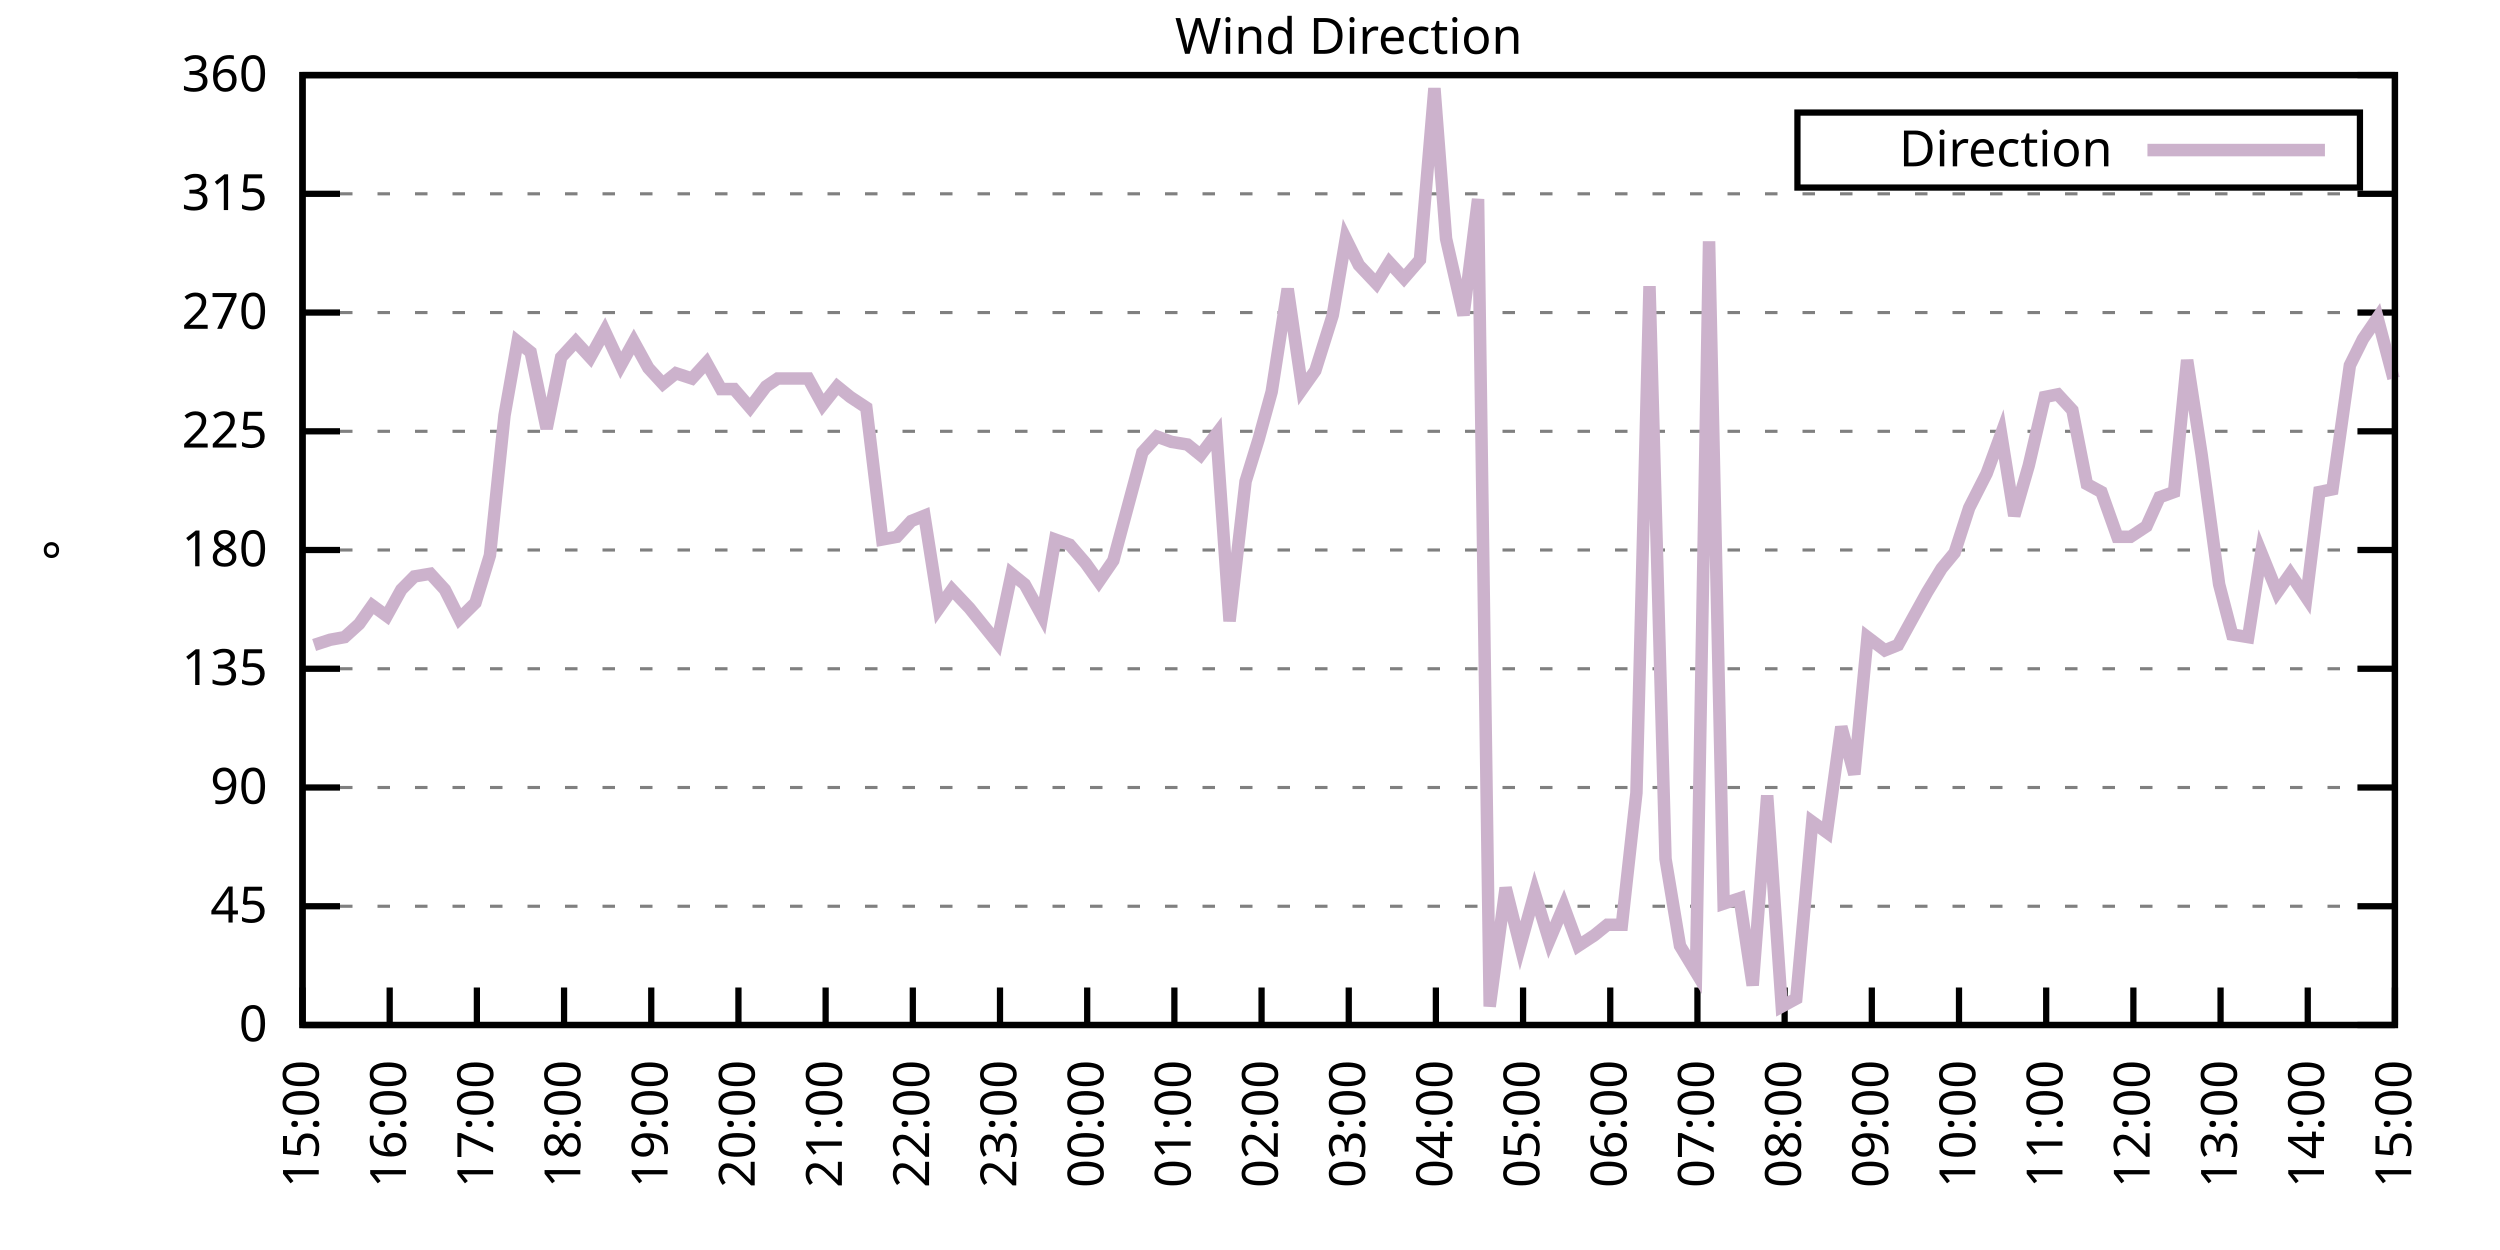
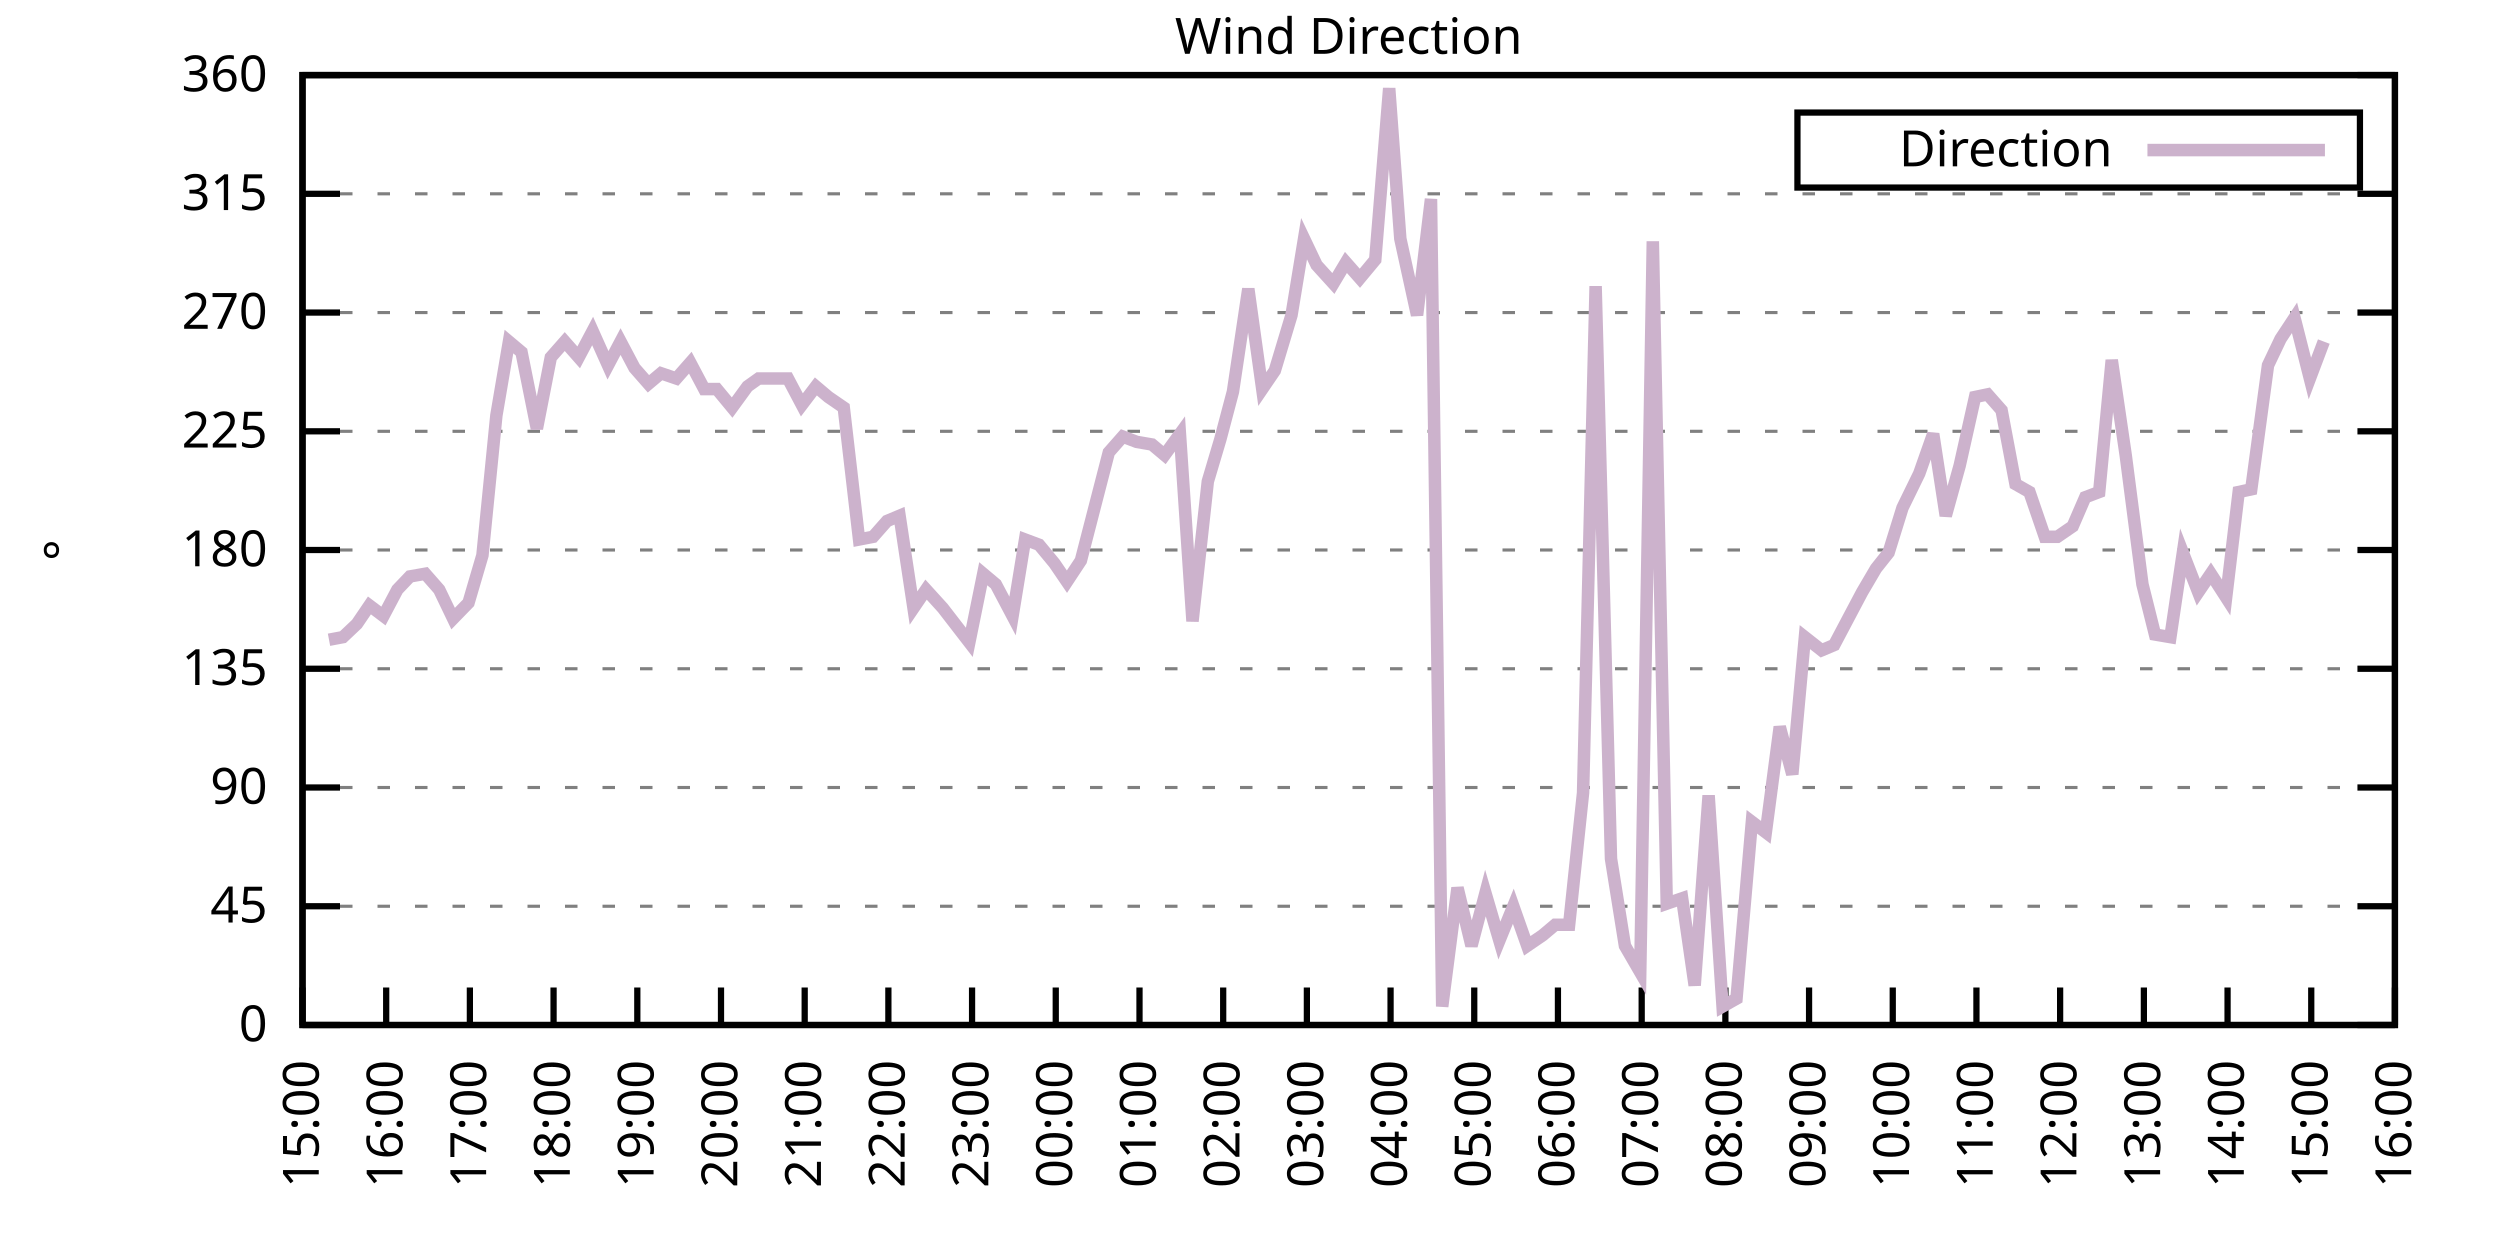
<svg xmlns="http://www.w3.org/2000/svg" xmlns:xlink="http://www.w3.org/1999/xlink" width="400" height="200" viewBox="0 0 400 200">
  <g id="gnuplot_canvas">
    <rect x="0" y="0" width="400" height="200" fill="none" />
    <defs>
      <circle id="gpDot" r="0.5" stroke-width="0.5" stroke="currentColor" />
      <path id="gpPt0" stroke-width="0.333" stroke="currentColor" d="M-1,0 h2 M0,-1 v2" />
      <path id="gpPt1" stroke-width="0.333" stroke="currentColor" d="M-1,-1 L1,1 M1,-1 L-1,1" />
      <path id="gpPt2" stroke-width="0.333" stroke="currentColor" d="M-1,0 L1,0 M0,-1 L0,1 M-1,-1 L1,1 M-1,1 L1,-1" />
      <rect id="gpPt3" stroke-width="0.333" stroke="currentColor" x="-1" y="-1" width="2" height="2" />
      <rect id="gpPt4" stroke-width="0.333" stroke="currentColor" fill="currentColor" x="-1" y="-1" width="2" height="2" />
      <circle id="gpPt5" stroke-width="0.333" stroke="currentColor" cx="0" cy="0" r="1" />
      <use xlink:href="#gpPt5" id="gpPt6" fill="currentColor" stroke="none" />
      <path id="gpPt7" stroke-width="0.333" stroke="currentColor" d="M0,-1.33 L-1.33,0.67 L1.33,0.67 z" />
      <use xlink:href="#gpPt7" id="gpPt8" fill="currentColor" stroke="none" />
      <use xlink:href="#gpPt7" id="gpPt9" stroke="currentColor" transform="rotate(180)" />
      <use xlink:href="#gpPt9" id="gpPt10" fill="currentColor" stroke="none" />
      <use xlink:href="#gpPt3" id="gpPt11" stroke="currentColor" transform="rotate(45)" />
      <use xlink:href="#gpPt11" id="gpPt12" fill="currentColor" stroke="none" />
      <path id="gpPt13" stroke-width="0.333" stroke="currentColor" d="M0,1.330 L1.265,0.411 L0.782,-1.067 L-0.782,-1.076 L-1.265,0.411 z" />
      <use xlink:href="#gpPt13" id="gpPt14" fill="currentColor" stroke="none" />
      <filter id="textbox" filterUnits="objectBoundingBox" x="0" y="0" height="1" width="1">
        <feFlood flood-color="white" flood-opacity="1" result="bgnd" />
        <feComposite in="SourceGraphic" in2="bgnd" operator="atop" />
      </filter>
      <filter id="greybox" filterUnits="objectBoundingBox" x="0" y="0" height="1" width="1">
        <feFlood flood-color="lightgrey" flood-opacity="1" result="grey" />
        <feComposite in="SourceGraphic" in2="grey" operator="atop" />
      </filter>
    </defs>
    <g fill="none" color="white" stroke="currentColor" stroke-width="1.00" stroke-linecap="butt" stroke-linejoin="miter">
</g>
    <g fill="none" color="black" stroke="currentColor" stroke-width="1.00" stroke-linecap="butt" stroke-linejoin="miter">
      <g stroke="none" shape-rendering="crispEdges">
        <polygon fill="rgb(255, 255, 255)" points="48.40,164.00 383.18,164.00 383.18,12.02 48.40,12.02 " />
      </g>
    </g>
    <g fill="none" color="black" stroke="currentColor" stroke-width="1.00" stroke-linecap="butt" stroke-linejoin="miter">
</g>
    <g fill="none" color="black" stroke="black" stroke-width="0.50" stroke-linecap="butt" stroke-linejoin="miter">
</g>
    <g fill="none" color="gray" stroke="currentColor" stroke-width="0.50" stroke-linecap="butt" stroke-linejoin="miter">
      <path stroke="gray" stroke-dasharray="2,4" class="gridline" d="M48.40,164.00 L383.19,164.00  " />
    </g>
    <g fill="none" color="gray" stroke="gray" stroke-width="1.00" stroke-linecap="butt" stroke-linejoin="miter">
</g>
    <g fill="none" color="black" stroke="currentColor" stroke-width="1.00" stroke-linecap="butt" stroke-linejoin="miter">
      <path stroke="black" d="M48.40,164.00 L54.40,164.00 M383.19,164.00 L377.19,164.00  " />
      <g transform="translate(42.80,166.60)" stroke="none" fill="black" font-family="Sans" font-size="8.00" text-anchor="end">
        <text>
          <tspan font-family="Sans"> 0</tspan>
        </text>
      </g>
    </g>
    <g fill="none" color="black" stroke="currentColor" stroke-width="1.00" stroke-linecap="butt" stroke-linejoin="miter">
</g>
    <g fill="none" color="black" stroke="black" stroke-width="0.50" stroke-linecap="butt" stroke-linejoin="miter">
</g>
    <g fill="none" color="gray" stroke="currentColor" stroke-width="0.50" stroke-linecap="butt" stroke-linejoin="miter">
      <path stroke="gray" stroke-dasharray="2,4" class="gridline" d="M48.40,145.00 L383.19,145.00  " />
    </g>
    <g fill="none" color="gray" stroke="gray" stroke-width="1.00" stroke-linecap="butt" stroke-linejoin="miter">
</g>
    <g fill="none" color="black" stroke="currentColor" stroke-width="1.00" stroke-linecap="butt" stroke-linejoin="miter">
      <path stroke="black" d="M48.40,145.00 L54.40,145.00 M383.19,145.00 L377.19,145.00  " />
      <g transform="translate(42.80,147.60)" stroke="none" fill="black" font-family="Sans" font-size="8.00" text-anchor="end">
        <text>
          <tspan font-family="Sans"> 45</tspan>
        </text>
      </g>
    </g>
    <g fill="none" color="black" stroke="currentColor" stroke-width="1.00" stroke-linecap="butt" stroke-linejoin="miter">
</g>
    <g fill="none" color="black" stroke="black" stroke-width="0.50" stroke-linecap="butt" stroke-linejoin="miter">
</g>
    <g fill="none" color="gray" stroke="currentColor" stroke-width="0.50" stroke-linecap="butt" stroke-linejoin="miter">
      <path stroke="gray" stroke-dasharray="2,4" class="gridline" d="M48.40,126.00 L383.19,126.00  " />
    </g>
    <g fill="none" color="gray" stroke="gray" stroke-width="1.00" stroke-linecap="butt" stroke-linejoin="miter">
</g>
    <g fill="none" color="black" stroke="currentColor" stroke-width="1.00" stroke-linecap="butt" stroke-linejoin="miter">
      <path stroke="black" d="M48.40,126.00 L54.40,126.00 M383.19,126.00 L377.19,126.00  " />
      <g transform="translate(42.80,128.60)" stroke="none" fill="black" font-family="Sans" font-size="8.00" text-anchor="end">
        <text>
          <tspan font-family="Sans"> 90</tspan>
        </text>
      </g>
    </g>
    <g fill="none" color="black" stroke="currentColor" stroke-width="1.00" stroke-linecap="butt" stroke-linejoin="miter">
</g>
    <g fill="none" color="black" stroke="black" stroke-width="0.50" stroke-linecap="butt" stroke-linejoin="miter">
</g>
    <g fill="none" color="gray" stroke="currentColor" stroke-width="0.50" stroke-linecap="butt" stroke-linejoin="miter">
      <path stroke="gray" stroke-dasharray="2,4" class="gridline" d="M48.40,107.00 L383.19,107.00  " />
    </g>
    <g fill="none" color="gray" stroke="gray" stroke-width="1.00" stroke-linecap="butt" stroke-linejoin="miter">
</g>
    <g fill="none" color="black" stroke="currentColor" stroke-width="1.00" stroke-linecap="butt" stroke-linejoin="miter">
      <path stroke="black" d="M48.40,107.00 L54.40,107.00 M383.19,107.00 L377.19,107.00  " />
      <g transform="translate(42.80,109.60)" stroke="none" fill="black" font-family="Sans" font-size="8.00" text-anchor="end">
        <text>
          <tspan font-family="Sans"> 135</tspan>
        </text>
      </g>
    </g>
    <g fill="none" color="black" stroke="currentColor" stroke-width="1.00" stroke-linecap="butt" stroke-linejoin="miter">
</g>
    <g fill="none" color="black" stroke="black" stroke-width="0.50" stroke-linecap="butt" stroke-linejoin="miter">
</g>
    <g fill="none" color="gray" stroke="currentColor" stroke-width="0.50" stroke-linecap="butt" stroke-linejoin="miter">
      <path stroke="gray" stroke-dasharray="2,4" class="gridline" d="M48.40,88.00 L383.19,88.00  " />
    </g>
    <g fill="none" color="gray" stroke="gray" stroke-width="1.00" stroke-linecap="butt" stroke-linejoin="miter">
</g>
    <g fill="none" color="black" stroke="currentColor" stroke-width="1.00" stroke-linecap="butt" stroke-linejoin="miter">
      <path stroke="black" d="M48.40,88.00 L54.40,88.00 M383.19,88.00 L377.19,88.00  " />
      <g transform="translate(42.80,90.60)" stroke="none" fill="black" font-family="Sans" font-size="8.00" text-anchor="end">
        <text>
          <tspan font-family="Sans"> 180</tspan>
        </text>
      </g>
    </g>
    <g fill="none" color="black" stroke="currentColor" stroke-width="1.00" stroke-linecap="butt" stroke-linejoin="miter">
</g>
    <g fill="none" color="black" stroke="black" stroke-width="0.50" stroke-linecap="butt" stroke-linejoin="miter">
</g>
    <g fill="none" color="gray" stroke="currentColor" stroke-width="0.50" stroke-linecap="butt" stroke-linejoin="miter">
      <path stroke="gray" stroke-dasharray="2,4" class="gridline" d="M48.40,69.01 L383.19,69.01  " />
    </g>
    <g fill="none" color="gray" stroke="gray" stroke-width="1.00" stroke-linecap="butt" stroke-linejoin="miter">
</g>
    <g fill="none" color="black" stroke="currentColor" stroke-width="1.00" stroke-linecap="butt" stroke-linejoin="miter">
      <path stroke="black" d="M48.40,69.01 L54.40,69.01 M383.19,69.01 L377.19,69.01  " />
      <g transform="translate(42.80,71.61)" stroke="none" fill="black" font-family="Sans" font-size="8.00" text-anchor="end">
        <text>
          <tspan font-family="Sans"> 225</tspan>
        </text>
      </g>
    </g>
    <g fill="none" color="black" stroke="currentColor" stroke-width="1.00" stroke-linecap="butt" stroke-linejoin="miter">
</g>
    <g fill="none" color="black" stroke="black" stroke-width="0.50" stroke-linecap="butt" stroke-linejoin="miter">
</g>
    <g fill="none" color="gray" stroke="currentColor" stroke-width="0.50" stroke-linecap="butt" stroke-linejoin="miter">
      <path stroke="gray" stroke-dasharray="2,4" class="gridline" d="M48.40,50.01 L383.19,50.01  " />
    </g>
    <g fill="none" color="gray" stroke="gray" stroke-width="1.00" stroke-linecap="butt" stroke-linejoin="miter">
</g>
    <g fill="none" color="black" stroke="currentColor" stroke-width="1.00" stroke-linecap="butt" stroke-linejoin="miter">
      <path stroke="black" d="M48.40,50.01 L54.40,50.01 M383.19,50.01 L377.19,50.01  " />
      <g transform="translate(42.80,52.61)" stroke="none" fill="black" font-family="Sans" font-size="8.00" text-anchor="end">
        <text>
          <tspan font-family="Sans"> 270</tspan>
        </text>
      </g>
    </g>
    <g fill="none" color="black" stroke="currentColor" stroke-width="1.00" stroke-linecap="butt" stroke-linejoin="miter">
</g>
    <g fill="none" color="black" stroke="black" stroke-width="0.50" stroke-linecap="butt" stroke-linejoin="miter">
</g>
    <g fill="none" color="gray" stroke="currentColor" stroke-width="0.50" stroke-linecap="butt" stroke-linejoin="miter">
      <path stroke="gray" stroke-dasharray="2,4" class="gridline" d="M48.40,31.01 L383.19,31.01  " />
    </g>
    <g fill="none" color="gray" stroke="gray" stroke-width="1.00" stroke-linecap="butt" stroke-linejoin="miter">
</g>
    <g fill="none" color="black" stroke="currentColor" stroke-width="1.00" stroke-linecap="butt" stroke-linejoin="miter">
      <path stroke="black" d="M48.40,31.01 L54.40,31.01 M383.19,31.01 L377.19,31.01  " />
      <g transform="translate(42.80,33.61)" stroke="none" fill="black" font-family="Sans" font-size="8.00" text-anchor="end">
        <text>
          <tspan font-family="Sans"> 315</tspan>
        </text>
      </g>
    </g>
    <g fill="none" color="black" stroke="currentColor" stroke-width="1.00" stroke-linecap="butt" stroke-linejoin="miter">
</g>
    <g fill="none" color="black" stroke="black" stroke-width="0.50" stroke-linecap="butt" stroke-linejoin="miter">
</g>
    <g fill="none" color="gray" stroke="currentColor" stroke-width="0.50" stroke-linecap="butt" stroke-linejoin="miter">
      <path stroke="gray" stroke-dasharray="2,4" class="gridline" d="M48.40,12.01 L383.19,12.01  " />
    </g>
    <g fill="none" color="gray" stroke="gray" stroke-width="1.00" stroke-linecap="butt" stroke-linejoin="miter">
</g>
    <g fill="none" color="black" stroke="currentColor" stroke-width="1.00" stroke-linecap="butt" stroke-linejoin="miter">
      <path stroke="black" d="M48.40,12.01 L54.40,12.01 M383.19,12.01 L377.19,12.01  " />
      <g transform="translate(42.80,14.61)" stroke="none" fill="black" font-family="Sans" font-size="8.00" text-anchor="end">
        <text>
          <tspan font-family="Sans"> 360</tspan>
        </text>
      </g>
    </g>
    <g fill="none" color="black" stroke="currentColor" stroke-width="1.00" stroke-linecap="butt" stroke-linejoin="miter">
      <path stroke="black" d="M48.40,164.00 L48.40,158.00  " />
      <g transform="translate(51.00,169.60) rotate(270.00)" stroke="none" fill="black" font-family="Sans" font-size="8.00" text-anchor="end">
        <text>
          <tspan font-family="Sans">15:00</tspan>
        </text>
      </g>
    </g>
    <g fill="none" color="black" stroke="currentColor" stroke-width="1.00" stroke-linecap="butt" stroke-linejoin="miter">
-       <path stroke="black" d="M62.35,164.00 L62.35,158.00  " />
-       <g transform="translate(64.95,169.60) rotate(270.00)" stroke="none" fill="black" font-family="Sans" font-size="8.00" text-anchor="end">
+       <path stroke="black" d="M61.79,164.00 L61.79,158.00  " />
+       <g transform="translate(64.39,169.60) rotate(270.00)" stroke="none" fill="black" font-family="Sans" font-size="8.00" text-anchor="end">
        <text>
          <tspan font-family="Sans">16:00</tspan>
        </text>
      </g>
    </g>
    <g fill="none" color="black" stroke="currentColor" stroke-width="1.00" stroke-linecap="butt" stroke-linejoin="miter">
-       <path stroke="black" d="M76.30,164.00 L76.30,158.00  " />
-       <g transform="translate(78.90,169.60) rotate(270.00)" stroke="none" fill="black" font-family="Sans" font-size="8.00" text-anchor="end">
+       <path stroke="black" d="M75.18,164.00 L75.18,158.00  " />
+       <g transform="translate(77.78,169.60) rotate(270.00)" stroke="none" fill="black" font-family="Sans" font-size="8.00" text-anchor="end">
        <text>
          <tspan font-family="Sans">17:00</tspan>
        </text>
      </g>
    </g>
    <g fill="none" color="black" stroke="currentColor" stroke-width="1.00" stroke-linecap="butt" stroke-linejoin="miter">
-       <path stroke="black" d="M90.25,164.00 L90.25,158.00  " />
-       <g transform="translate(92.85,169.60) rotate(270.00)" stroke="none" fill="black" font-family="Sans" font-size="8.00" text-anchor="end">
+       <path stroke="black" d="M88.57,164.00 L88.57,158.00  " />
+       <g transform="translate(91.17,169.60) rotate(270.00)" stroke="none" fill="black" font-family="Sans" font-size="8.00" text-anchor="end">
        <text>
          <tspan font-family="Sans">18:00</tspan>
        </text>
      </g>
    </g>
    <g fill="none" color="black" stroke="currentColor" stroke-width="1.00" stroke-linecap="butt" stroke-linejoin="miter">
-       <path stroke="black" d="M104.20,164.00 L104.20,158.00  " />
-       <g transform="translate(106.80,169.60) rotate(270.00)" stroke="none" fill="black" font-family="Sans" font-size="8.00" text-anchor="end">
+       <path stroke="black" d="M101.97,164.00 L101.97,158.00  " />
+       <g transform="translate(104.57,169.60) rotate(270.00)" stroke="none" fill="black" font-family="Sans" font-size="8.00" text-anchor="end">
        <text>
          <tspan font-family="Sans">19:00</tspan>
        </text>
      </g>
    </g>
    <g fill="none" color="black" stroke="currentColor" stroke-width="1.00" stroke-linecap="butt" stroke-linejoin="miter">
-       <path stroke="black" d="M118.15,164.00 L118.15,158.00  " />
-       <g transform="translate(120.75,169.60) rotate(270.00)" stroke="none" fill="black" font-family="Sans" font-size="8.00" text-anchor="end">
+       <path stroke="black" d="M115.36,164.00 L115.36,158.00  " />
+       <g transform="translate(117.96,169.60) rotate(270.00)" stroke="none" fill="black" font-family="Sans" font-size="8.00" text-anchor="end">
        <text>
          <tspan font-family="Sans">20:00</tspan>
        </text>
      </g>
    </g>
    <g fill="none" color="black" stroke="currentColor" stroke-width="1.00" stroke-linecap="butt" stroke-linejoin="miter">
-       <path stroke="black" d="M132.10,164.00 L132.10,158.00  " />
-       <g transform="translate(134.70,169.60) rotate(270.00)" stroke="none" fill="black" font-family="Sans" font-size="8.00" text-anchor="end">
+       <path stroke="black" d="M128.75,164.00 L128.75,158.00  " />
+       <g transform="translate(131.35,169.60) rotate(270.00)" stroke="none" fill="black" font-family="Sans" font-size="8.00" text-anchor="end">
        <text>
          <tspan font-family="Sans">21:00</tspan>
        </text>
      </g>
    </g>
    <g fill="none" color="black" stroke="currentColor" stroke-width="1.00" stroke-linecap="butt" stroke-linejoin="miter">
-       <path stroke="black" d="M146.05,164.00 L146.05,158.00  " />
-       <g transform="translate(148.65,169.60) rotate(270.00)" stroke="none" fill="black" font-family="Sans" font-size="8.00" text-anchor="end">
+       <path stroke="black" d="M142.14,164.00 L142.14,158.00  " />
+       <g transform="translate(144.74,169.60) rotate(270.00)" stroke="none" fill="black" font-family="Sans" font-size="8.00" text-anchor="end">
        <text>
          <tspan font-family="Sans">22:00</tspan>
        </text>
      </g>
    </g>
    <g fill="none" color="black" stroke="currentColor" stroke-width="1.00" stroke-linecap="butt" stroke-linejoin="miter">
-       <path stroke="black" d="M160.00,164.00 L160.00,158.00  " />
-       <g transform="translate(162.60,169.60) rotate(270.00)" stroke="none" fill="black" font-family="Sans" font-size="8.00" text-anchor="end">
+       <path stroke="black" d="M155.53,164.00 L155.53,158.00  " />
+       <g transform="translate(158.13,169.60) rotate(270.00)" stroke="none" fill="black" font-family="Sans" font-size="8.00" text-anchor="end">
        <text>
          <tspan font-family="Sans">23:00</tspan>
        </text>
      </g>
    </g>
    <g fill="none" color="black" stroke="currentColor" stroke-width="1.00" stroke-linecap="butt" stroke-linejoin="miter">
-       <path stroke="black" d="M173.95,164.00 L173.95,158.00  " />
-       <g transform="translate(176.55,169.60) rotate(270.00)" stroke="none" fill="black" font-family="Sans" font-size="8.00" text-anchor="end">
+       <path stroke="black" d="M168.92,164.00 L168.92,158.00  " />
+       <g transform="translate(171.52,169.60) rotate(270.00)" stroke="none" fill="black" font-family="Sans" font-size="8.00" text-anchor="end">
        <text>
          <tspan font-family="Sans">00:00</tspan>
        </text>
      </g>
    </g>
    <g fill="none" color="black" stroke="currentColor" stroke-width="1.00" stroke-linecap="butt" stroke-linejoin="miter">
-       <path stroke="black" d="M187.90,164.00 L187.90,158.00  " />
-       <g transform="translate(190.50,169.60) rotate(270.00)" stroke="none" fill="black" font-family="Sans" font-size="8.00" text-anchor="end">
+       <path stroke="black" d="M182.32,164.00 L182.32,158.00  " />
+       <g transform="translate(184.92,169.60) rotate(270.00)" stroke="none" fill="black" font-family="Sans" font-size="8.00" text-anchor="end">
        <text>
          <tspan font-family="Sans">01:00</tspan>
        </text>
      </g>
    </g>
    <g fill="none" color="black" stroke="currentColor" stroke-width="1.00" stroke-linecap="butt" stroke-linejoin="miter">
-       <path stroke="black" d="M201.85,164.00 L201.85,158.00  " />
-       <g transform="translate(204.45,169.60) rotate(270.00)" stroke="none" fill="black" font-family="Sans" font-size="8.00" text-anchor="end">
+       <path stroke="black" d="M195.71,164.00 L195.71,158.00  " />
+       <g transform="translate(198.31,169.60) rotate(270.00)" stroke="none" fill="black" font-family="Sans" font-size="8.00" text-anchor="end">
        <text>
          <tspan font-family="Sans">02:00</tspan>
        </text>
      </g>
    </g>
    <g fill="none" color="black" stroke="currentColor" stroke-width="1.00" stroke-linecap="butt" stroke-linejoin="miter">
-       <path stroke="black" d="M215.80,164.00 L215.80,158.00  " />
-       <g transform="translate(218.40,169.60) rotate(270.00)" stroke="none" fill="black" font-family="Sans" font-size="8.00" text-anchor="end">
+       <path stroke="black" d="M209.10,164.00 L209.10,158.00  " />
+       <g transform="translate(211.70,169.60) rotate(270.00)" stroke="none" fill="black" font-family="Sans" font-size="8.00" text-anchor="end">
        <text>
          <tspan font-family="Sans">03:00</tspan>
        </text>
      </g>
    </g>
    <g fill="none" color="black" stroke="currentColor" stroke-width="1.00" stroke-linecap="butt" stroke-linejoin="miter">
-       <path stroke="black" d="M229.74,164.00 L229.74,158.00  " />
-       <g transform="translate(232.34,169.60) rotate(270.00)" stroke="none" fill="black" font-family="Sans" font-size="8.00" text-anchor="end">
+       <path stroke="black" d="M222.49,164.00 L222.49,158.00  " />
+       <g transform="translate(225.09,169.60) rotate(270.00)" stroke="none" fill="black" font-family="Sans" font-size="8.00" text-anchor="end">
        <text>
          <tspan font-family="Sans">04:00</tspan>
        </text>
      </g>
    </g>
    <g fill="none" color="black" stroke="currentColor" stroke-width="1.00" stroke-linecap="butt" stroke-linejoin="miter">
-       <path stroke="black" d="M243.69,164.00 L243.69,158.00  " />
-       <g transform="translate(246.29,169.60) rotate(270.00)" stroke="none" fill="black" font-family="Sans" font-size="8.00" text-anchor="end">
+       <path stroke="black" d="M235.88,164.00 L235.88,158.00  " />
+       <g transform="translate(238.48,169.60) rotate(270.00)" stroke="none" fill="black" font-family="Sans" font-size="8.00" text-anchor="end">
        <text>
          <tspan font-family="Sans">05:00</tspan>
        </text>
      </g>
    </g>
    <g fill="none" color="black" stroke="currentColor" stroke-width="1.00" stroke-linecap="butt" stroke-linejoin="miter">
-       <path stroke="black" d="M257.64,164.00 L257.64,158.00  " />
-       <g transform="translate(260.24,169.60) rotate(270.00)" stroke="none" fill="black" font-family="Sans" font-size="8.00" text-anchor="end">
+       <path stroke="black" d="M249.27,164.00 L249.27,158.00  " />
+       <g transform="translate(251.87,169.60) rotate(270.00)" stroke="none" fill="black" font-family="Sans" font-size="8.00" text-anchor="end">
        <text>
          <tspan font-family="Sans">06:00</tspan>
        </text>
      </g>
    </g>
    <g fill="none" color="black" stroke="currentColor" stroke-width="1.00" stroke-linecap="butt" stroke-linejoin="miter">
-       <path stroke="black" d="M271.59,164.00 L271.59,158.00  " />
-       <g transform="translate(274.19,169.60) rotate(270.00)" stroke="none" fill="black" font-family="Sans" font-size="8.00" text-anchor="end">
+       <path stroke="black" d="M262.67,164.00 L262.67,158.00  " />
+       <g transform="translate(265.27,169.60) rotate(270.00)" stroke="none" fill="black" font-family="Sans" font-size="8.00" text-anchor="end">
        <text>
          <tspan font-family="Sans">07:00</tspan>
        </text>
      </g>
    </g>
    <g fill="none" color="black" stroke="currentColor" stroke-width="1.00" stroke-linecap="butt" stroke-linejoin="miter">
-       <path stroke="black" d="M285.54,164.00 L285.54,158.00  " />
-       <g transform="translate(288.14,169.60) rotate(270.00)" stroke="none" fill="black" font-family="Sans" font-size="8.00" text-anchor="end">
+       <path stroke="black" d="M276.06,164.00 L276.06,158.00  " />
+       <g transform="translate(278.66,169.60) rotate(270.00)" stroke="none" fill="black" font-family="Sans" font-size="8.00" text-anchor="end">
        <text>
          <tspan font-family="Sans">08:00</tspan>
        </text>
      </g>
    </g>
    <g fill="none" color="black" stroke="currentColor" stroke-width="1.00" stroke-linecap="butt" stroke-linejoin="miter">
-       <path stroke="black" d="M299.49,164.00 L299.49,158.00  " />
-       <g transform="translate(302.09,169.60) rotate(270.00)" stroke="none" fill="black" font-family="Sans" font-size="8.00" text-anchor="end">
+       <path stroke="black" d="M289.45,164.00 L289.45,158.00  " />
+       <g transform="translate(292.05,169.60) rotate(270.00)" stroke="none" fill="black" font-family="Sans" font-size="8.00" text-anchor="end">
        <text>
          <tspan font-family="Sans">09:00</tspan>
        </text>
      </g>
    </g>
    <g fill="none" color="black" stroke="currentColor" stroke-width="1.00" stroke-linecap="butt" stroke-linejoin="miter">
-       <path stroke="black" d="M313.44,164.00 L313.44,158.00  " />
-       <g transform="translate(316.04,169.60) rotate(270.00)" stroke="none" fill="black" font-family="Sans" font-size="8.00" text-anchor="end">
+       <path stroke="black" d="M302.84,164.00 L302.84,158.00  " />
+       <g transform="translate(305.44,169.60) rotate(270.00)" stroke="none" fill="black" font-family="Sans" font-size="8.00" text-anchor="end">
        <text>
          <tspan font-family="Sans">10:00</tspan>
        </text>
      </g>
    </g>
    <g fill="none" color="black" stroke="currentColor" stroke-width="1.00" stroke-linecap="butt" stroke-linejoin="miter">
-       <path stroke="black" d="M327.39,164.00 L327.39,158.00  " />
-       <g transform="translate(329.99,169.60) rotate(270.00)" stroke="none" fill="black" font-family="Sans" font-size="8.00" text-anchor="end">
+       <path stroke="black" d="M316.23,164.00 L316.23,158.00  " />
+       <g transform="translate(318.83,169.60) rotate(270.00)" stroke="none" fill="black" font-family="Sans" font-size="8.00" text-anchor="end">
        <text>
          <tspan font-family="Sans">11:00</tspan>
        </text>
      </g>
    </g>
    <g fill="none" color="black" stroke="currentColor" stroke-width="1.00" stroke-linecap="butt" stroke-linejoin="miter">
-       <path stroke="black" d="M341.34,164.00 L341.34,158.00  " />
-       <g transform="translate(343.94,169.60) rotate(270.00)" stroke="none" fill="black" font-family="Sans" font-size="8.00" text-anchor="end">
+       <path stroke="black" d="M329.62,164.00 L329.62,158.00  " />
+       <g transform="translate(332.22,169.60) rotate(270.00)" stroke="none" fill="black" font-family="Sans" font-size="8.00" text-anchor="end">
        <text>
          <tspan font-family="Sans">12:00</tspan>
        </text>
      </g>
    </g>
    <g fill="none" color="black" stroke="currentColor" stroke-width="1.00" stroke-linecap="butt" stroke-linejoin="miter">
-       <path stroke="black" d="M355.29,164.00 L355.29,158.00  " />
-       <g transform="translate(357.89,169.60) rotate(270.00)" stroke="none" fill="black" font-family="Sans" font-size="8.00" text-anchor="end">
+       <path stroke="black" d="M343.02,164.00 L343.02,158.00  " />
+       <g transform="translate(345.62,169.60) rotate(270.00)" stroke="none" fill="black" font-family="Sans" font-size="8.00" text-anchor="end">
        <text>
          <tspan font-family="Sans">13:00</tspan>
        </text>
      </g>
    </g>
    <g fill="none" color="black" stroke="currentColor" stroke-width="1.00" stroke-linecap="butt" stroke-linejoin="miter">
-       <path stroke="black" d="M369.24,164.00 L369.24,158.00  " />
-       <g transform="translate(371.84,169.60) rotate(270.00)" stroke="none" fill="black" font-family="Sans" font-size="8.00" text-anchor="end">
+       <path stroke="black" d="M356.41,164.00 L356.41,158.00  " />
+       <g transform="translate(359.01,169.60) rotate(270.00)" stroke="none" fill="black" font-family="Sans" font-size="8.00" text-anchor="end">
        <text>
          <tspan font-family="Sans">14:00</tspan>
+         </text>
+       </g>
+     </g>
+     <g fill="none" color="black" stroke="currentColor" stroke-width="1.00" stroke-linecap="butt" stroke-linejoin="miter">
+       <path stroke="black" d="M369.80,164.00 L369.80,158.00  " />
+       <g transform="translate(372.40,169.60) rotate(270.00)" stroke="none" fill="black" font-family="Sans" font-size="8.00" text-anchor="end">
+         <text>
+           <tspan font-family="Sans">15:00</tspan>
        </text>
      </g>
    </g>
    <g fill="none" color="black" stroke="currentColor" stroke-width="1.00" stroke-linecap="butt" stroke-linejoin="miter">
      <path stroke="black" d="M383.19,164.00 L383.19,158.00  " />
      <g transform="translate(385.79,169.60) rotate(270.00)" stroke="none" fill="black" font-family="Sans" font-size="8.00" text-anchor="end">
        <text>
-           <tspan font-family="Sans">15:00</tspan>
+           <tspan font-family="Sans">16:00</tspan>
        </text>
      </g>
    </g>
    <g fill="none" color="black" stroke="currentColor" stroke-width="1.00" stroke-linecap="butt" stroke-linejoin="miter">
</g>
    <g fill="none" color="black" stroke="currentColor" stroke-width="1.00" stroke-linecap="butt" stroke-linejoin="miter">
      <path stroke="black" d="M48.40,12.01 L48.40,164.00 L383.19,164.00 L383.19,12.01 L48.40,12.01 Z  " />
    </g>
    <g fill="none" color="black" stroke="currentColor" stroke-width="1.00" stroke-linecap="butt" stroke-linejoin="miter">
</g>
    <g fill="none" color="black" stroke="currentColor" stroke-width="1.00" stroke-linecap="butt" stroke-linejoin="miter">
      <path stroke="black" d="M287.59,30.01 L287.59,18.01 L377.59,18.01 L377.59,30.01 L287.59,30.01 Z  " />
    </g>
    <g id="Wind_direction_plot_1">
      <g fill="none" color="white" stroke="black" stroke-width="2.00" stroke-linecap="butt" stroke-linejoin="miter">
</g>
      <g fill="none" color="black" stroke="currentColor" stroke-width="2.00" stroke-linecap="butt" stroke-linejoin="miter">
        <g transform="translate(337.99,26.61)" stroke="none" fill="black" font-family="Sans" font-size="8.00" text-anchor="end">
          <text>
            <tspan font-family="Sans">Direction</tspan>
          </text>
        </g>
      </g>
      <g fill="none" color="black" stroke="currentColor" stroke-width="2.00" stroke-linecap="butt" stroke-linejoin="miter">
-         <path stroke="rgb(204, 178, 204)" d="M343.59,24.01 L371.99,24.01 M50.26,103.20 L52.82,102.36 L55.14,101.94 L57.47,99.83 L59.56,96.87 L61.88,98.56   L64.21,94.34 L66.30,92.23 L68.86,91.80 L71.18,94.34 L73.51,98.98 L76.07,96.45 L78.39,88.85 L80.72,66.47   L82.81,54.65 L84.90,56.34 L87.46,68.58 L89.78,57.18 L92.11,54.65 L94.43,57.18 L96.76,52.96 L99.32,58.45   L101.41,54.65 L103.73,58.87 L106.06,61.41 L108.15,59.72 L110.71,60.56 L113.03,58.03 L115.36,62.25 L117.45,62.25   L120.01,65.21 L122.57,61.83 L124.43,60.56 L126.98,60.56 L129.31,60.56 L131.63,64.78 L133.96,61.83 L136.05,63.52   L138.61,65.21 L141.16,86.32 L143.49,85.89 L145.81,83.36 L147.91,82.52 L150.23,97.29 L152.32,94.34 L155.11,97.29   L159.53,102.78 L161.86,91.80 L163.95,93.49 L166.74,98.56 L168.83,86.32 L171.16,87.16 L173.71,90.12 L175.81,93.07   L178.13,89.69 L182.78,72.38 L185.11,69.85 L187.43,70.70 L189.99,71.12 L192.08,72.81 L194.64,69.43 L196.73,99.40   L199.29,77.03 L201.38,70.27 L203.47,62.67 L206.03,46.21 L208.36,62.25 L210.45,59.30 L213.24,50.43 L215.33,38.19   L217.42,42.41 L220.21,45.36 L222.30,41.99 L224.63,44.52 L227.19,41.56 L229.51,14.12 L231.37,38.19 L234.16,50.43   L236.49,31.85 L238.35,161.04 L240.90,142.05 L243.23,151.33 L245.55,142.89 L247.88,150.49 L250.20,145.00 L252.53,151.33   L255.09,149.65 L257.18,147.96 L259.50,147.96 L261.83,126.85 L263.92,45.79 L266.48,137.40 L268.80,151.33 L271.36,155.56   L273.45,38.61 L275.78,144.58 L278.34,143.73 L280.43,157.67 L282.75,127.27 L285.08,161.04 L287.40,159.78 L289.96,131.49   L292.29,133.18 L294.61,116.29 L296.70,123.89 L298.80,101.94 L301.58,104.05 L303.68,103.20 L306.23,98.56 L308.33,94.76   L310.65,90.96 L312.74,88.43 L315.07,81.25 L317.86,75.76 L320.18,69.43 L322.28,82.52 L324.60,74.49 L327.16,63.52   L329.25,63.10 L331.58,65.63 L333.90,77.45 L336.23,78.72 L338.78,85.89 L340.88,85.89 L343.43,84.21 L345.53,79.56   L347.85,78.72 L349.94,57.61 L352.27,72.81 L355.06,93.49 L357.15,101.52 L359.71,101.94 L361.80,88.43 L364.36,94.76   L366.45,91.80 L369.01,95.60 L371.10,78.72 L373.19,78.29 L375.98,58.45 L378.08,54.23 L380.40,50.85 L382.96,60.56    " />
+         <path stroke="rgb(204, 178, 204)" d="M343.59,24.01 L371.99,24.01 M52.64,102.36 L54.87,101.94 L57.10,99.83 L59.11,96.87 L61.35,98.56 L63.58,94.34   L65.59,92.23 L68.04,91.80 L70.27,94.34 L72.50,98.98 L74.96,96.45 L77.19,88.85 L79.42,66.47 L81.43,54.65   L83.44,56.34 L85.90,68.58 L88.13,57.18 L90.36,54.65 L92.59,57.18 L94.82,52.96 L97.28,58.45 L99.29,54.65   L101.52,58.87 L103.75,61.41 L105.76,59.72 L108.22,60.56 L110.45,58.03 L112.68,62.25 L114.69,62.25 L117.14,65.21   L119.60,61.83 L121.38,60.56 L123.84,60.56 L126.07,60.56 L128.30,64.78 L130.54,61.83 L132.54,63.52 L135.00,65.21   L137.45,86.32 L139.69,85.89 L141.92,83.36 L143.93,82.52 L146.16,97.29 L148.17,94.34 L150.85,97.29 L155.09,102.78   L157.32,91.80 L159.33,93.49 L162.01,98.56 L164.01,86.32 L166.25,87.16 L168.70,90.12 L170.71,93.07 L172.94,89.69   L177.41,72.38 L179.64,69.85 L181.87,70.70 L184.32,71.12 L186.33,72.81 L188.79,69.43 L190.80,99.40 L193.25,77.03   L195.26,70.27 L197.27,62.67 L199.73,46.21 L201.96,62.25 L203.97,59.30 L206.64,50.43 L208.65,38.19 L210.66,42.41   L213.34,45.36 L215.35,41.99 L217.58,44.52 L220.04,41.56 L222.27,14.12 L224.05,38.19 L226.73,50.43 L228.96,31.85   L230.75,161.04 L233.20,142.05 L235.44,151.33 L237.67,142.89 L239.90,150.49 L242.13,145.00 L244.36,151.33 L246.82,149.65   L248.83,147.96 L251.06,147.96 L253.29,126.85 L255.30,45.79 L257.76,137.40 L259.99,151.33 L262.44,155.56 L264.45,38.61   L266.68,144.58 L269.14,143.73 L271.15,157.67 L273.38,127.27 L275.61,161.04 L277.84,159.78 L280.30,131.49 L282.53,133.18   L284.76,116.29 L286.77,123.89 L288.78,101.94 L291.46,104.05 L293.47,103.20 L295.92,98.56 L297.93,94.76 L300.16,90.96   L302.17,88.43 L304.40,81.25 L307.08,75.76 L309.31,69.43 L311.32,82.52 L313.55,74.49 L316.01,63.52 L318.02,63.10   L320.25,65.63 L322.48,77.45 L324.71,78.72 L327.17,85.89 L329.18,85.89 L331.63,84.21 L333.64,79.56 L335.87,78.72   L337.88,57.61 L340.11,72.81 L342.79,93.49 L344.80,101.52 L347.26,101.94 L349.26,88.43 L351.72,94.76 L353.73,91.80   L356.18,95.60 L358.19,78.72 L360.20,78.29 L362.88,58.45 L364.89,54.23 L367.12,50.85 L369.58,60.56 L371.81,54.65    " />
      </g>
    </g>
    <g fill="none" color="black" stroke="currentColor" stroke-width="2.00" stroke-linecap="butt" stroke-linejoin="miter">
</g>
    <g fill="none" color="black" stroke="black" stroke-width="1.00" stroke-linecap="butt" stroke-linejoin="miter">
</g>
    <g fill="none" color="black" stroke="currentColor" stroke-width="1.00" stroke-linecap="butt" stroke-linejoin="miter">
      <path stroke="black" d="M48.40,12.01 L48.40,164.00 L383.19,164.00 L383.19,12.01 L48.40,12.01 Z  " />
      <g transform="translate(12.80,88.01) rotate(270.00)" stroke="none" fill="black" font-family="Sans" font-size="8.00" text-anchor="middle">
        <text>
          <tspan font-family="Sans">°</tspan>
        </text>
      </g>
    </g>
    <g fill="none" color="black" stroke="currentColor" stroke-width="1.00" stroke-linecap="butt" stroke-linejoin="miter">
</g>
    <g fill="none" color="black" stroke="currentColor" stroke-width="1.00" stroke-linecap="butt" stroke-linejoin="miter">
      <g transform="translate(215.79,8.61)" stroke="none" fill="black" font-family="Sans" font-size="8.00" text-anchor="middle">
        <text>
          <tspan font-family="Sans">Wind Direction</tspan>
        </text>
      </g>
    </g>
    <g fill="none" color="black" stroke="currentColor" stroke-width="1.00" stroke-linecap="butt" stroke-linejoin="miter">
</g>
  </g>
</svg>
